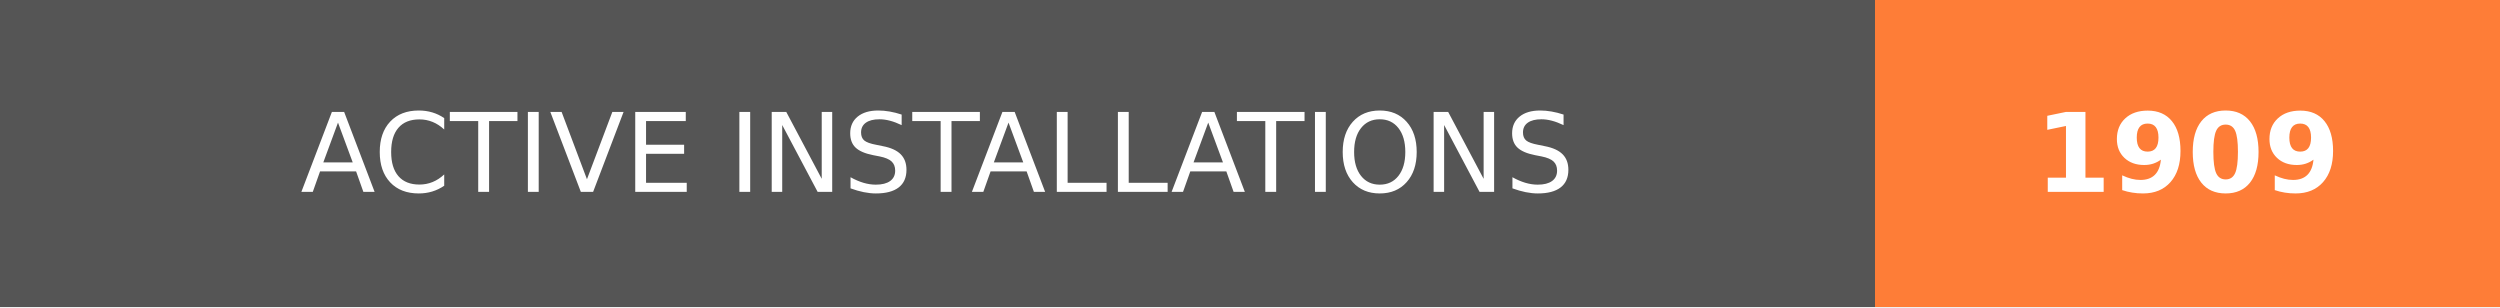
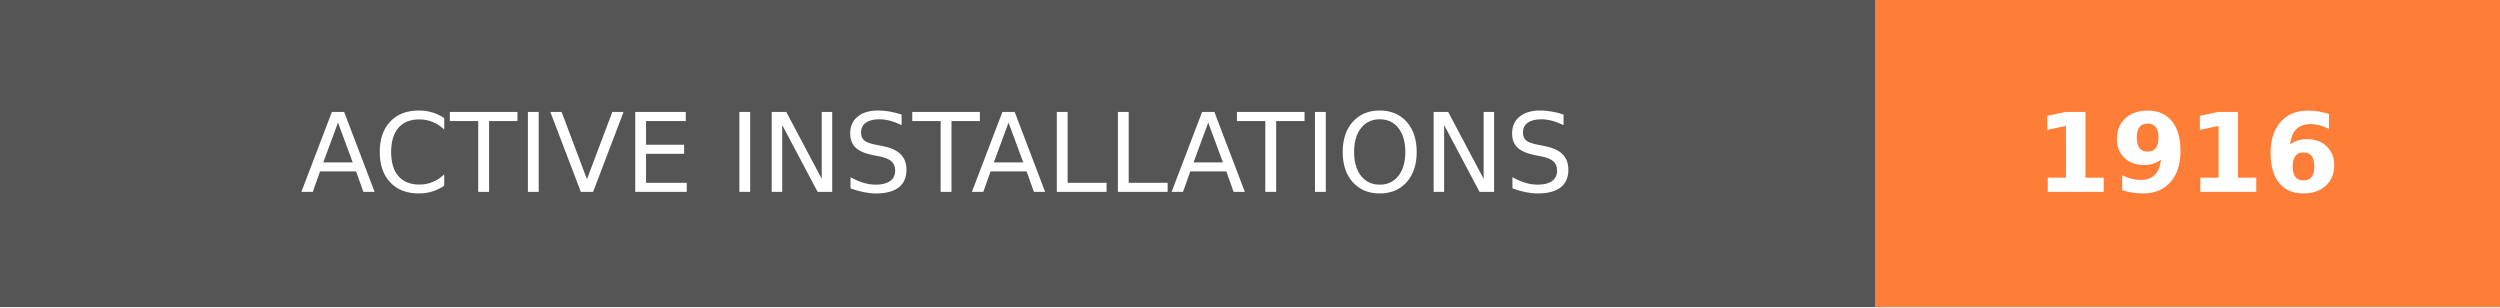
- <svg xmlns="http://www.w3.org/2000/svg" width="228" height="28" role="img" aria-label="ACTIVE INSTALLATIONS: 1909">
+ <svg xmlns="http://www.w3.org/2000/svg" width="228" height="28" role="img" aria-label="ACTIVE INSTALLATIONS: 1916">
  <g shape-rendering="crispEdges">
    <rect width="171" height="28" fill="#555" />
    <rect x="171" width="57" height="28" fill="#fe7d37" />
  </g>
  <g fill="#fff" text-anchor="middle" font-family="Verdana,Geneva,DejaVu Sans,sans-serif" text-rendering="geometricPrecision" font-size="100">
    <text transform="scale(.1)" x="855" y="175" textLength="1470" fill="#fff">ACTIVE INSTALLATIONS</text>
-     <text transform="scale(.1)" x="1995" y="175" textLength="330" fill="#fff" font-weight="bold">1909</text>
+     <text transform="scale(.1)" x="1995" y="175" textLength="330" fill="#fff" font-weight="bold">1916</text>
  </g>
</svg>
